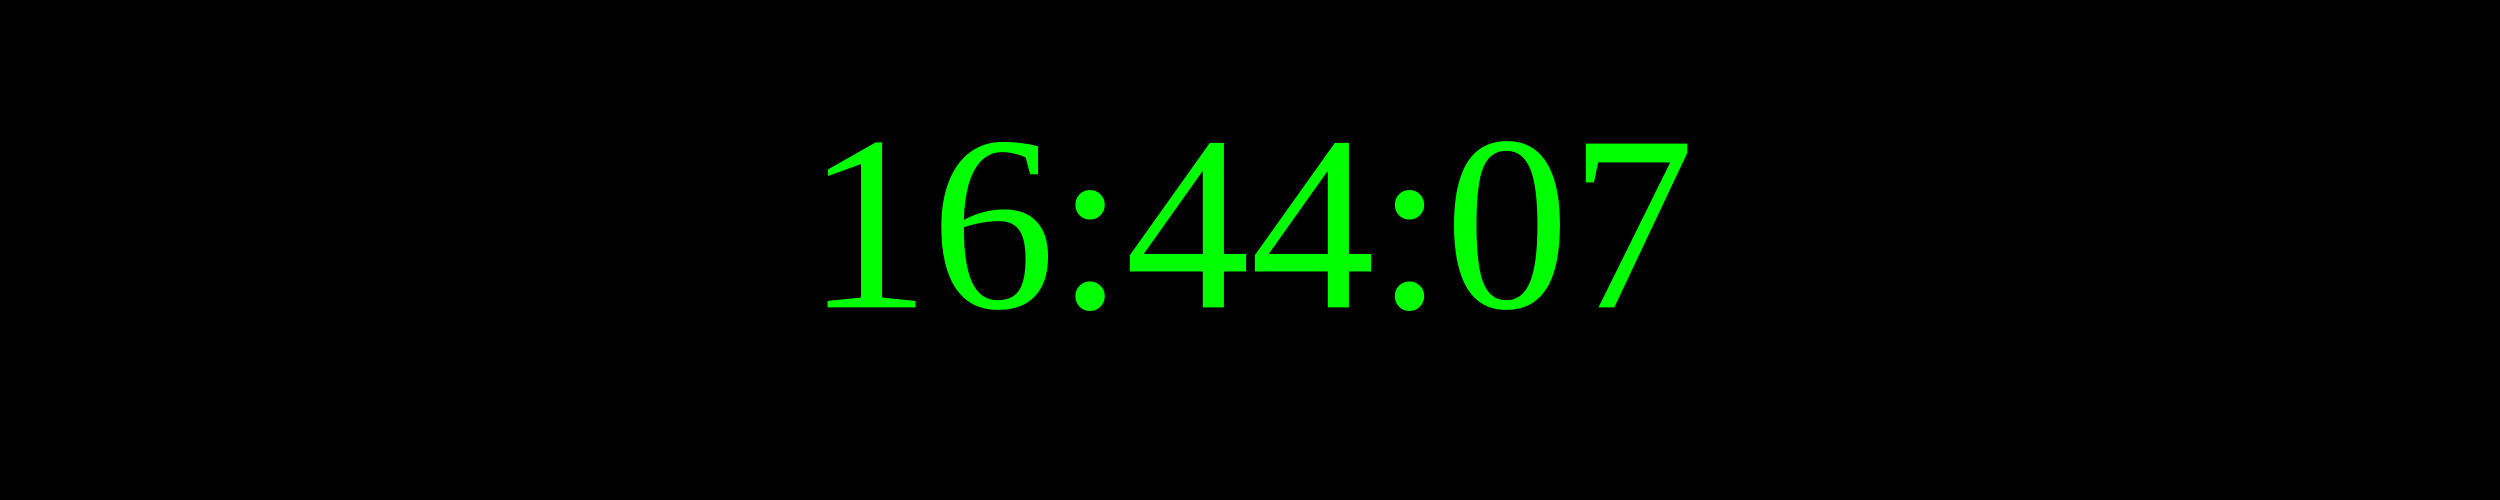
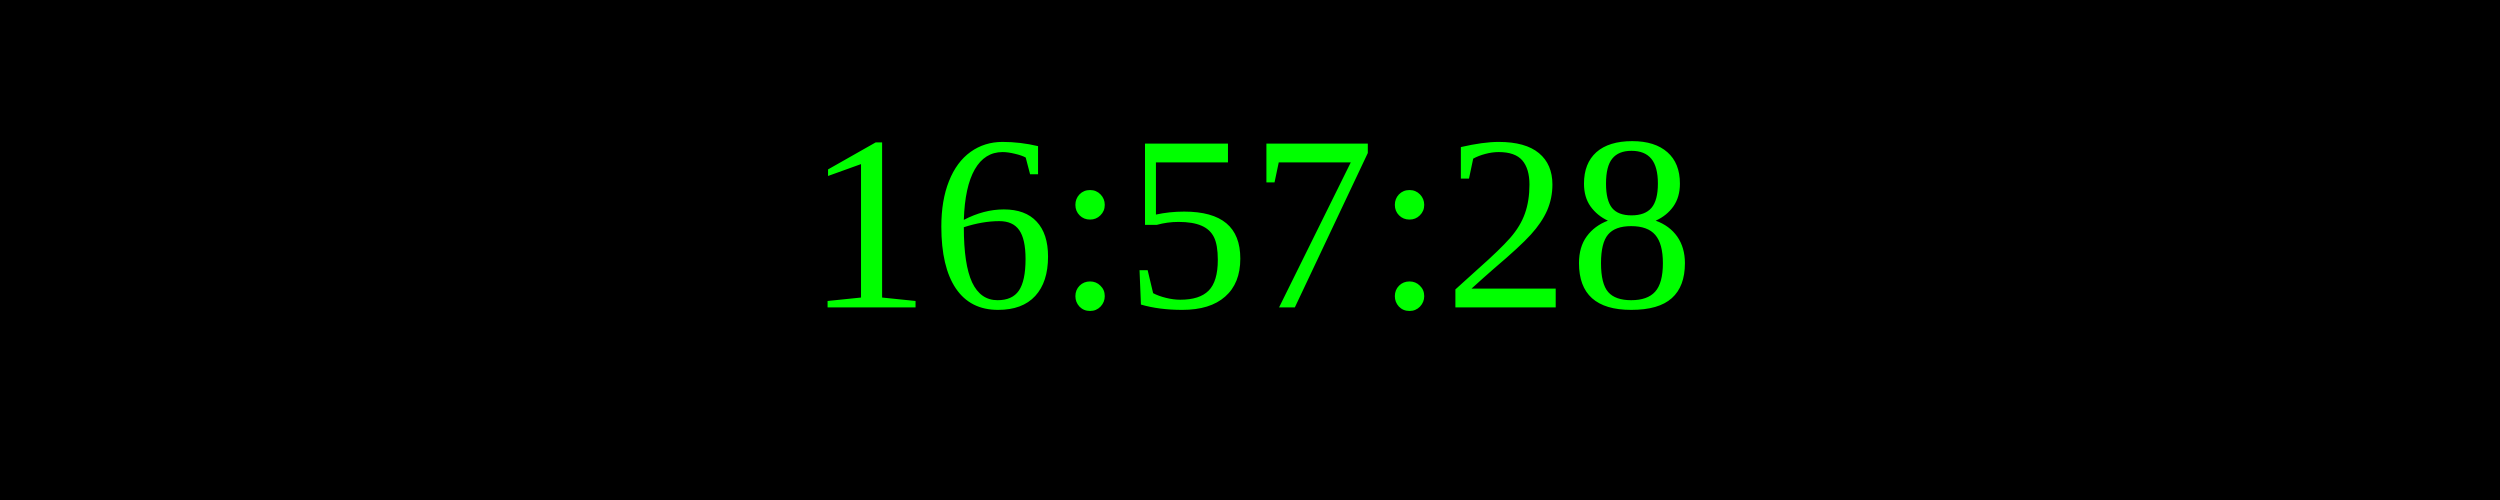
<svg xmlns="http://www.w3.org/2000/svg" width="250" height="50">
  <rect width="100%" height="100%" fill="black" />
  <text x="50%" y="50%" font-size="25" fill="lime" text-anchor="middle" dominant-baseline="middle">
- 16:44:07
+ 16:57:28
</text>
</svg>
